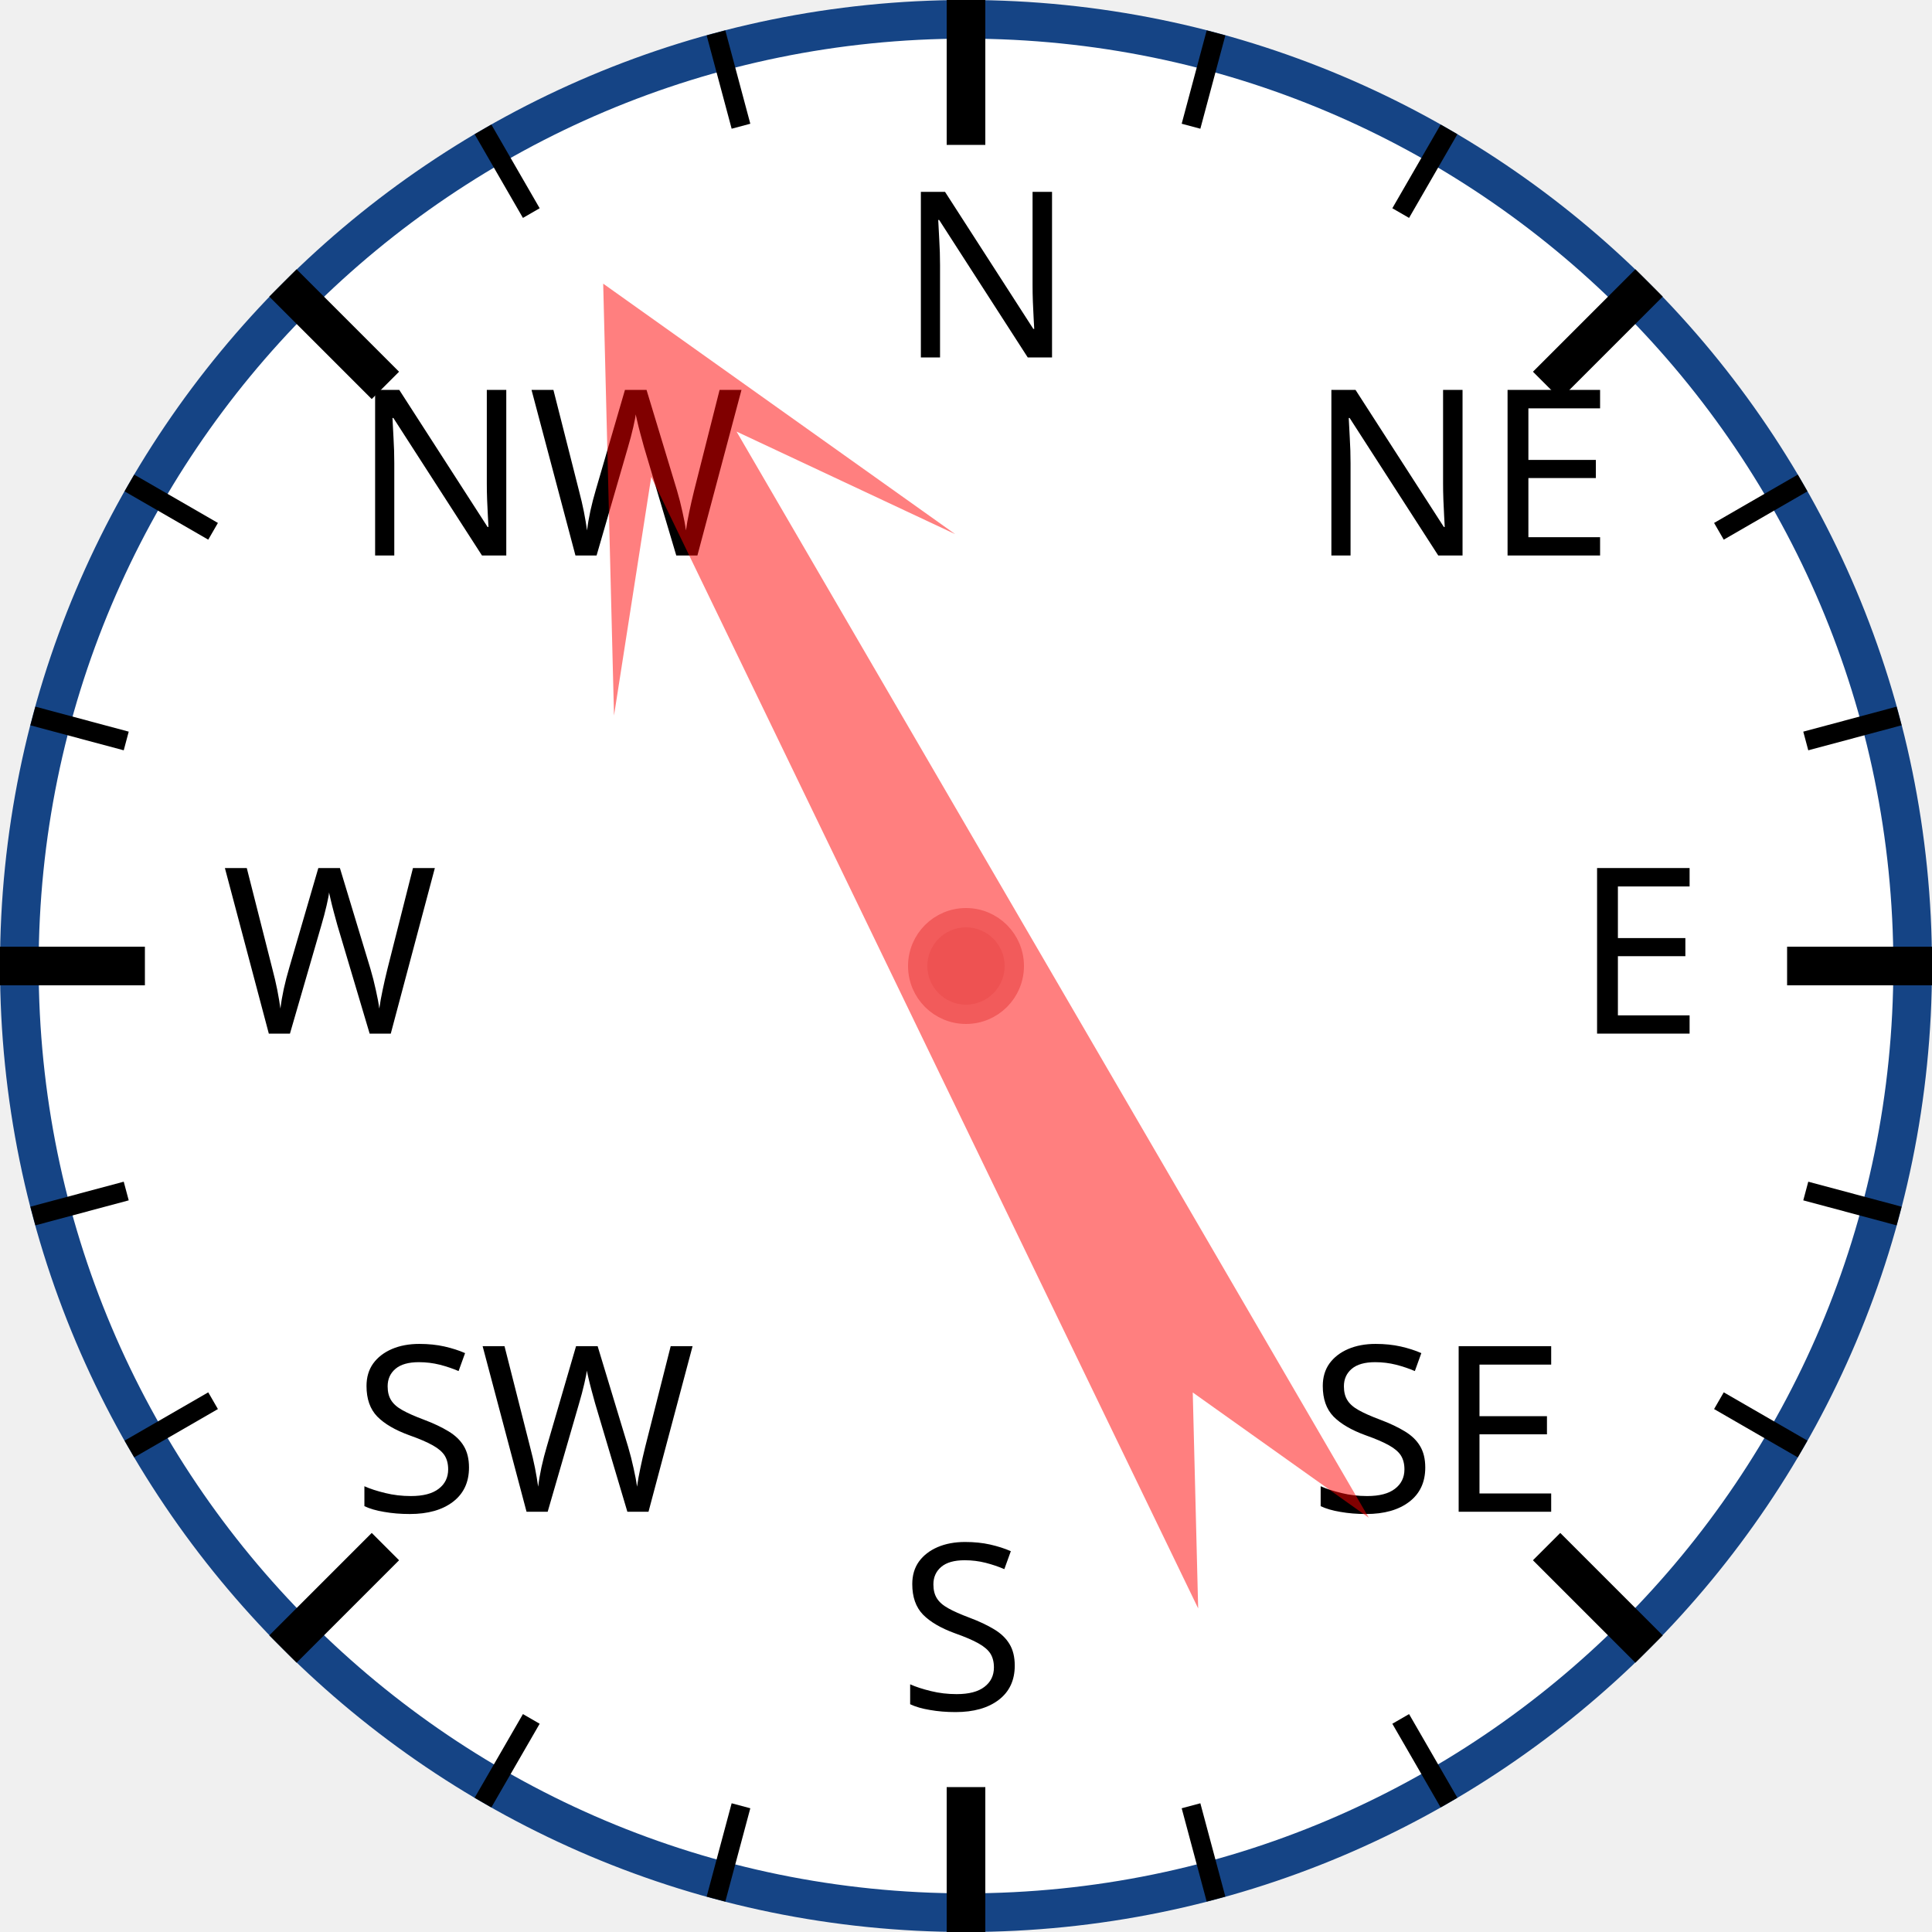
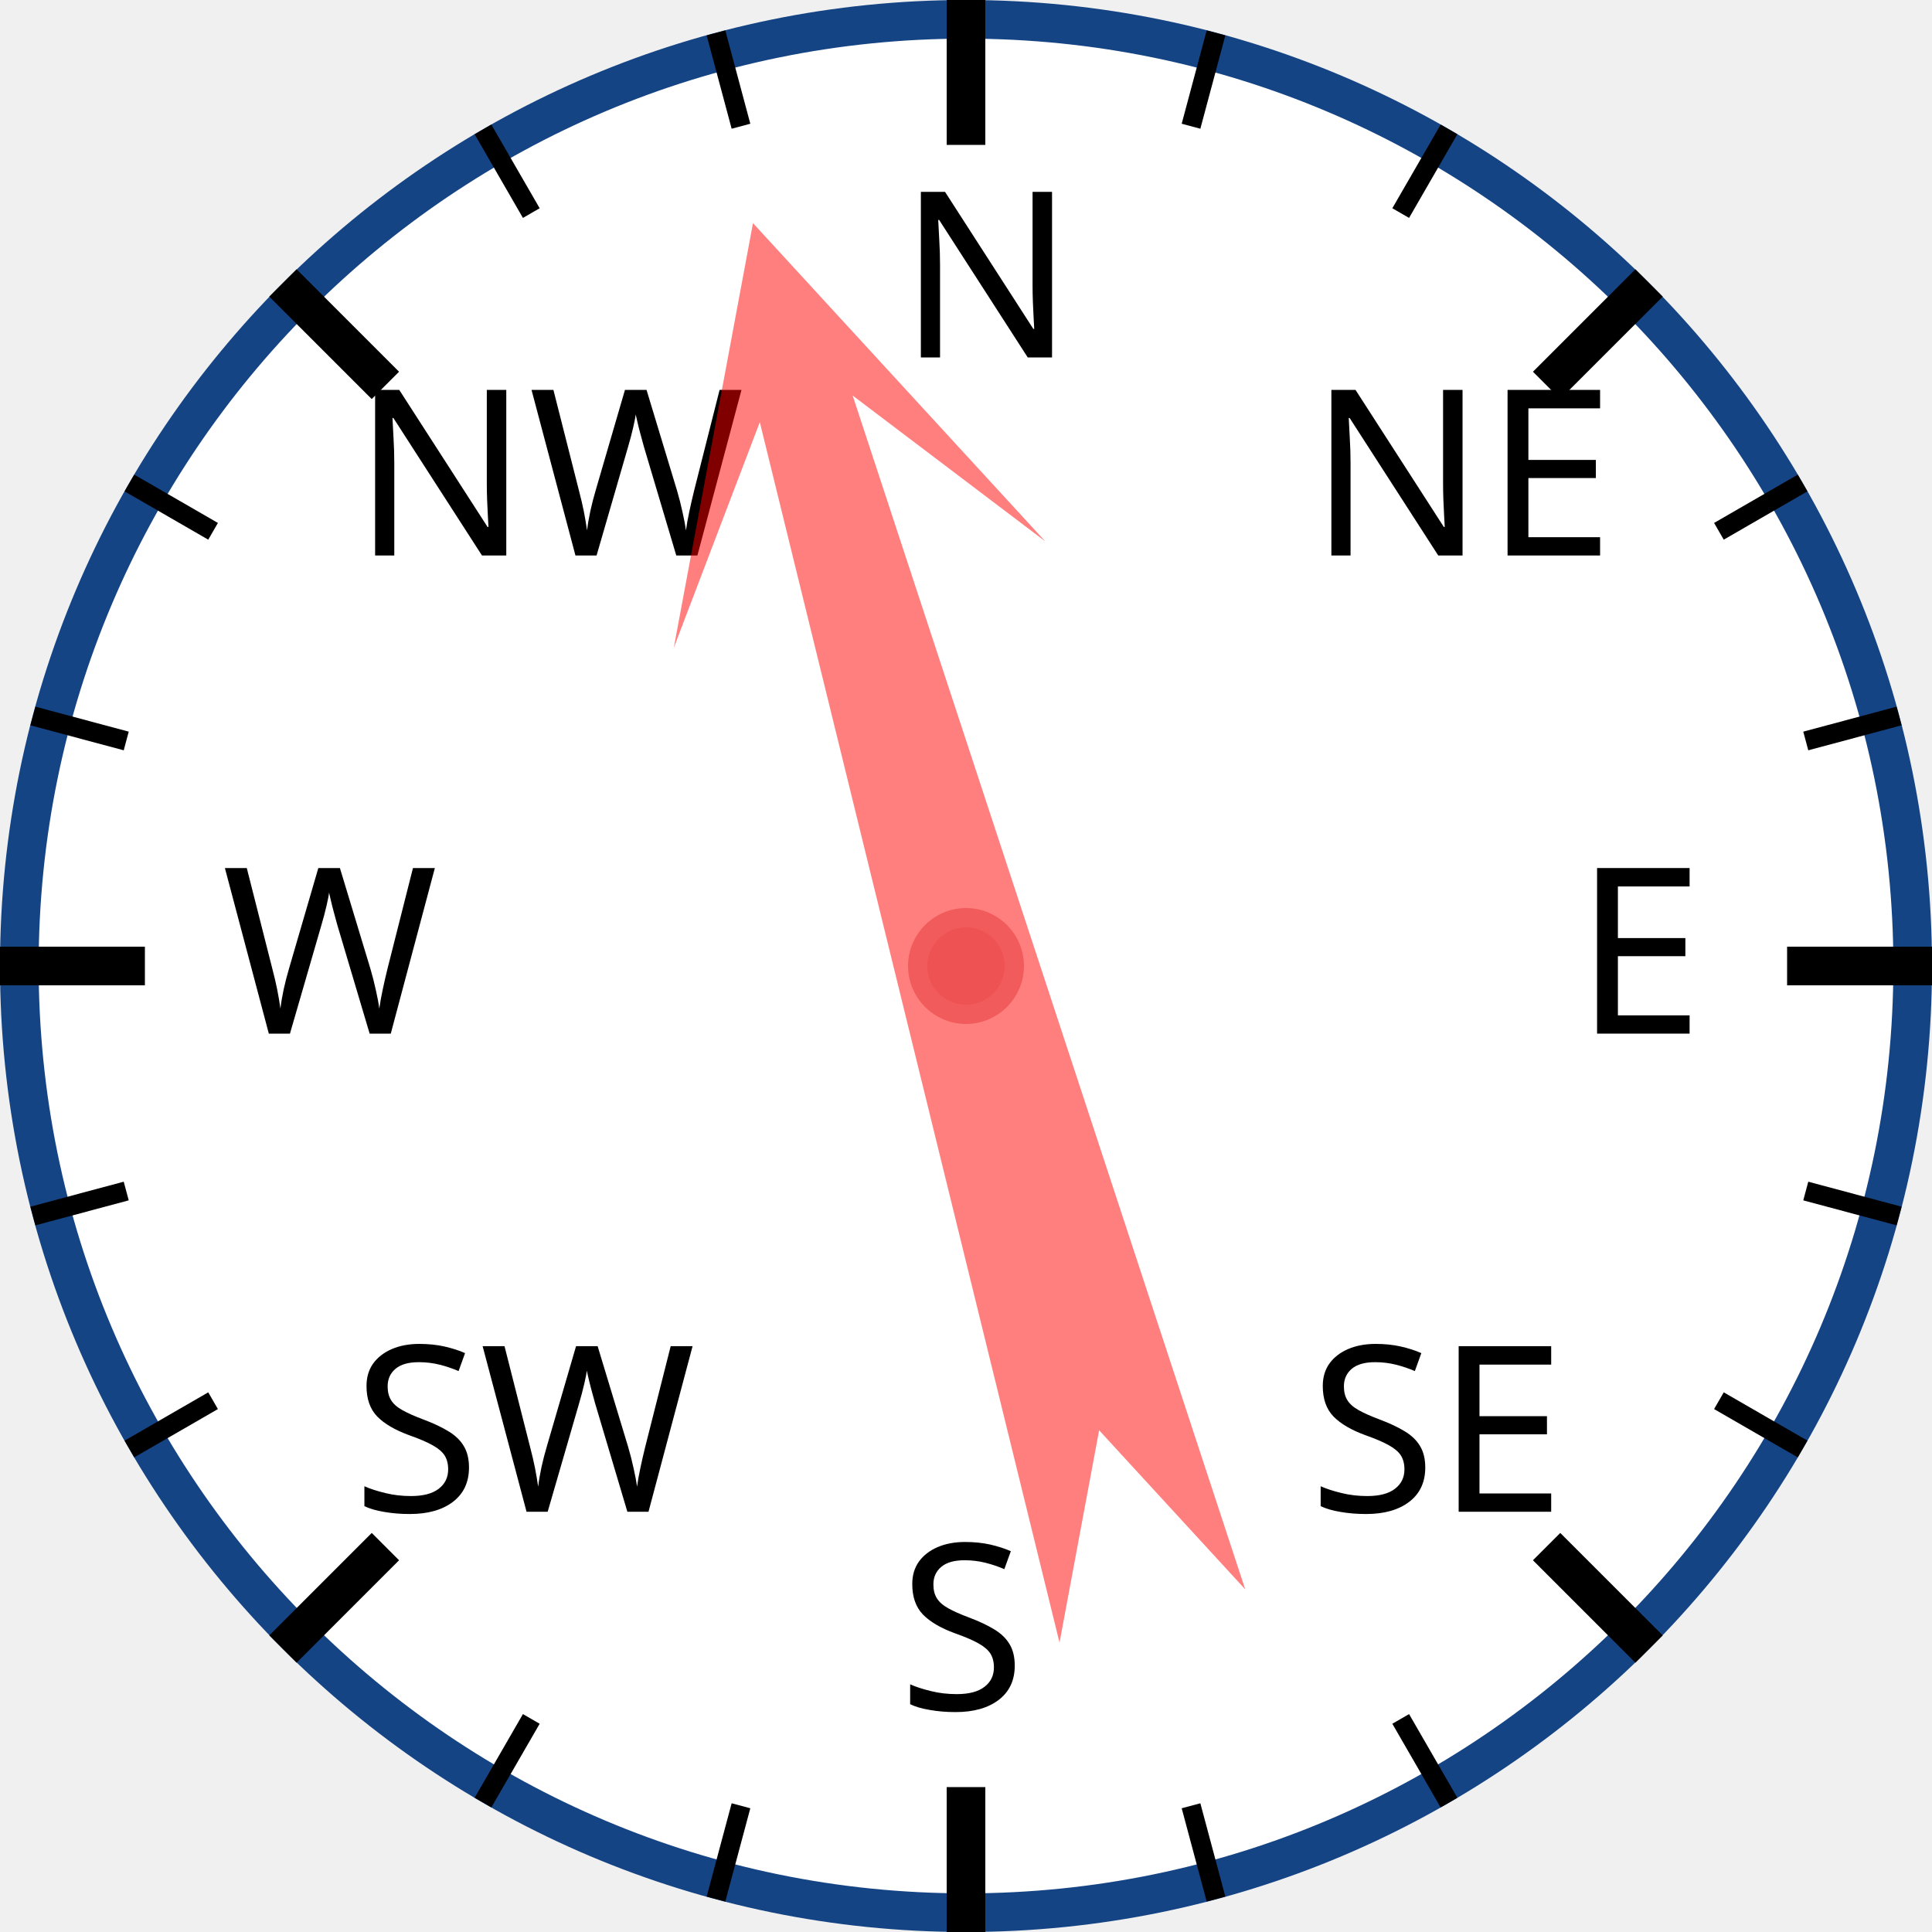
<svg xmlns="http://www.w3.org/2000/svg" width="120px" height="120px" viewBox="0 0 200 200">
  <circle cx="100" cy="100" r="98" style="fill: white; stroke: #154485; stroke-width: 4;" />
  <text x="93.0" y="37.0" style="font-family: sans-serif; font-size: 18pt;">N</text>
  <line x1="100.0" y1="0.0" x2="100.0" y2="15.0" style="stroke: black; stroke-width: 4;" />
  <line x1="74.118" y1="3.407" x2="76.706" y2="13.067" style="stroke: black; stroke-width: 2;" />
  <line x1="50" y1="13.397" x2="55" y2="22.058" style="stroke: black; stroke-width: 2;" />
  <text x="36.503" y="57.503" style="font-family: sans-serif; font-size: 18pt;">NW</text>
  <line x1="29.289" y1="29.289" x2="39.896" y2="39.896" style="stroke: black; stroke-width: 4;" />
  <line x1="13.397" y1="50" x2="22.058" y2="55" style="stroke: black; stroke-width: 2;" />
  <line x1="3.407" y1="74.118" x2="13.067" y2="76.706" style="stroke: black; stroke-width: 2;" />
  <text x="23.0" y="107.0" style="font-family: sans-serif; font-size: 18pt;">W</text>
  <line x1="0.0" y1="100.0" x2="15.0" y2="100.0" style="stroke: black; stroke-width: 4;" />
  <line x1="3.407" y1="125.882" x2="13.067" y2="123.294" style="stroke: black; stroke-width: 2;" />
  <line x1="13.397" y1="150" x2="22.058" y2="145" style="stroke: black; stroke-width: 2;" />
  <text x="36.503" y="156.497" style="font-family: sans-serif; font-size: 18pt;">SW</text>
  <line x1="29.289" y1="170.711" x2="39.896" y2="160.104" style="stroke: black; stroke-width: 4;" />
  <line x1="50" y1="186.603" x2="55" y2="177.942" style="stroke: black; stroke-width: 2;" />
  <line x1="74.118" y1="196.593" x2="76.706" y2="186.933" style="stroke: black; stroke-width: 2;" />
  <text x="93" y="177.0" style="font-family: sans-serif; font-size: 18pt;">S</text>
  <line x1="100" y1="200.0" x2="100" y2="185.0" style="stroke: black; stroke-width: 4;" />
  <line x1="125.882" y1="196.593" x2="123.294" y2="186.933" style="stroke: black; stroke-width: 2;" />
  <line x1="150.0" y1="186.603" x2="145.0" y2="177.942" style="stroke: black; stroke-width: 2;" />
  <text x="135.497" y="156.497" style="font-family: sans-serif; font-size: 18pt;">SE</text>
  <line x1="170.711" y1="170.711" x2="160.104" y2="160.104" style="stroke: black; stroke-width: 4;" />
  <line x1="186.603" y1="150" x2="177.942" y2="145" style="stroke: black; stroke-width: 2;" />
  <line x1="196.593" y1="125.882" x2="186.933" y2="123.294" style="stroke: black; stroke-width: 2;" />
  <text x="163.0" y="107" style="font-family: sans-serif; font-size: 18pt;">E</text>
  <line x1="200.0" y1="100" x2="185.0" y2="100" style="stroke: black; stroke-width: 4;" />
  <line x1="196.593" y1="74.118" x2="186.933" y2="76.706" style="stroke: black; stroke-width: 2;" />
  <line x1="186.603" y1="50" x2="177.942" y2="55" style="stroke: black; stroke-width: 2;" />
  <text x="135.497" y="57.503" style="font-family: sans-serif; font-size: 18pt;">NE</text>
  <line x1="170.711" y1="29.289" x2="160.104" y2="39.896" style="stroke: black; stroke-width: 4;" />
  <line x1="150" y1="13.397" x2="145" y2="22.058" style="stroke: black; stroke-width: 2;" />
  <line x1="125.882" y1="3.407" x2="123.294" y2="13.067" style="stroke: black; stroke-width: 2;" />
-   <polygon points="100 20 120 60 105 40 110 170 100 150 90 170 95 40 80 60" style="fill: red; fill-opacity: 0.5;" transform="rotate(332,100,100)" />
+   <polygon points="100 20 120 60 105 40 110 170 100 150 90 170 95 40 80 60" style="fill: red; fill-opacity: 0.5;" transform="rotate(344,100,100)" />
  <circle cx="100" cy="100" r="5" style="fill: #EE5252; stroke: #F25B5B; stroke-width: 2;" />
</svg>
